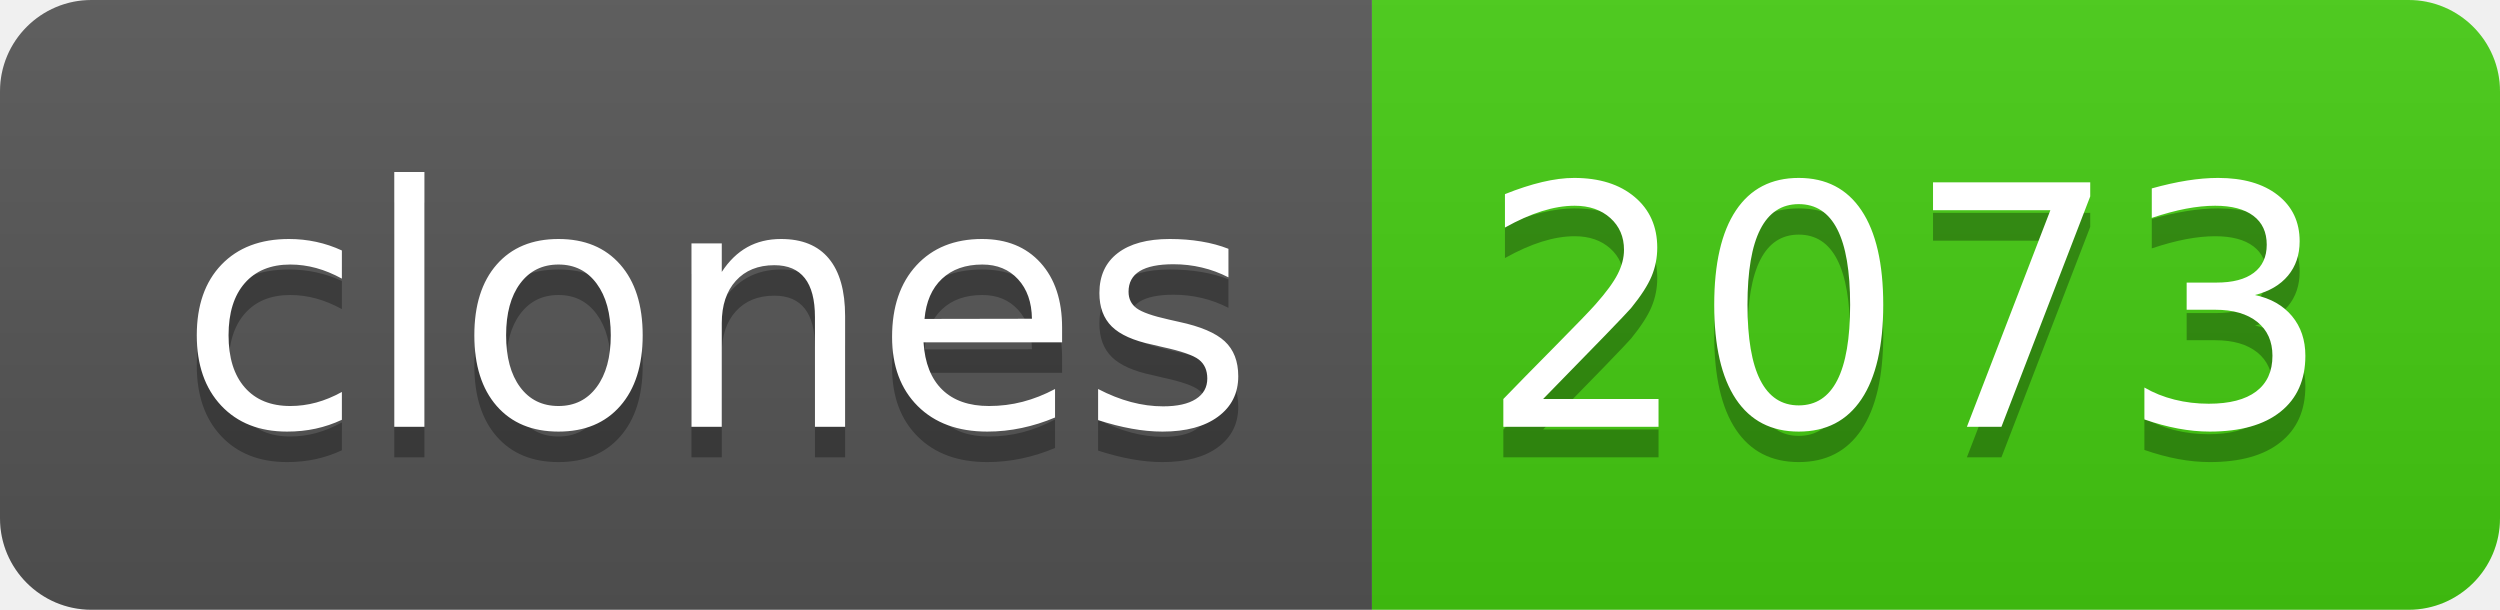
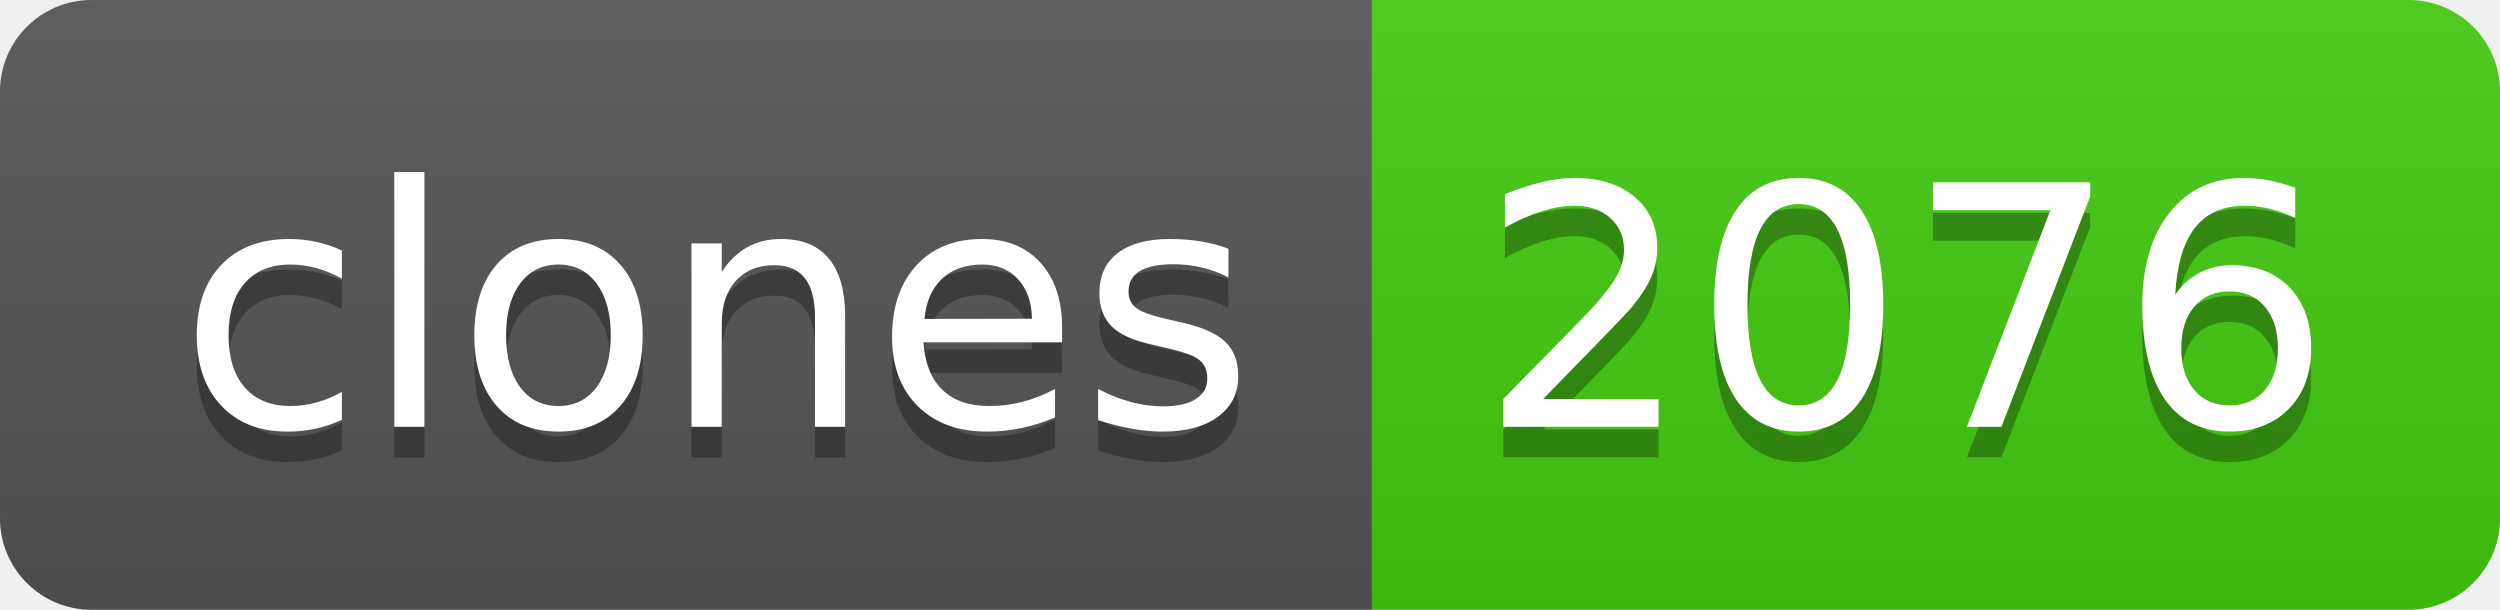
- <svg xmlns="http://www.w3.org/2000/svg" width="82" height="20" role="img" aria-label="clones: 2073">
+ <svg xmlns="http://www.w3.org/2000/svg" width="82" height="20" role="img" aria-label="clones: 2076">
  <linearGradient id="s" x2="0" y2="100%">
    <stop offset="0" stop-color="#bbb" stop-opacity=".1" />
    <stop offset="1" stop-opacity=".1" />
  </linearGradient>
  <clipPath id="r">
    <rect width="82" height="20" rx="3" fill="#fff" />
  </clipPath>
  <g clip-path="url(#r)">
    <rect width="45" height="20" fill="#555" />
    <rect x="45" width="37" height="20" fill="#4c1" />
    <rect width="82" height="20" fill="url(#s)" />
  </g>
  <g fill="#fff" text-anchor="middle" font-family="Verdana,Geneva,DejaVu Sans,sans-serif" text-rendering="geometricPrecision" font-size="110">
    <text aria-hidden="true" x="235" y="150" fill="#010101" fill-opacity=".3" transform="scale(.1)" textLength="350">clones</text>
    <text x="235" y="140" transform="scale(.1)" fill="#fff" textLength="350">clones</text>
-     <text aria-hidden="true" x="625" y="150" fill="#010101" fill-opacity=".3" transform="scale(.1)" textLength="270">2073</text>
-     <text x="625" y="140" transform="scale(.1)" fill="#fff" textLength="270">2073</text>
+     <text aria-hidden="true" x="625" y="150" fill="#010101" fill-opacity=".3" transform="scale(.1)" textLength="270">2076</text>
+     <text x="625" y="140" transform="scale(.1)" fill="#fff" textLength="270">2076</text>
  </g>
</svg>
